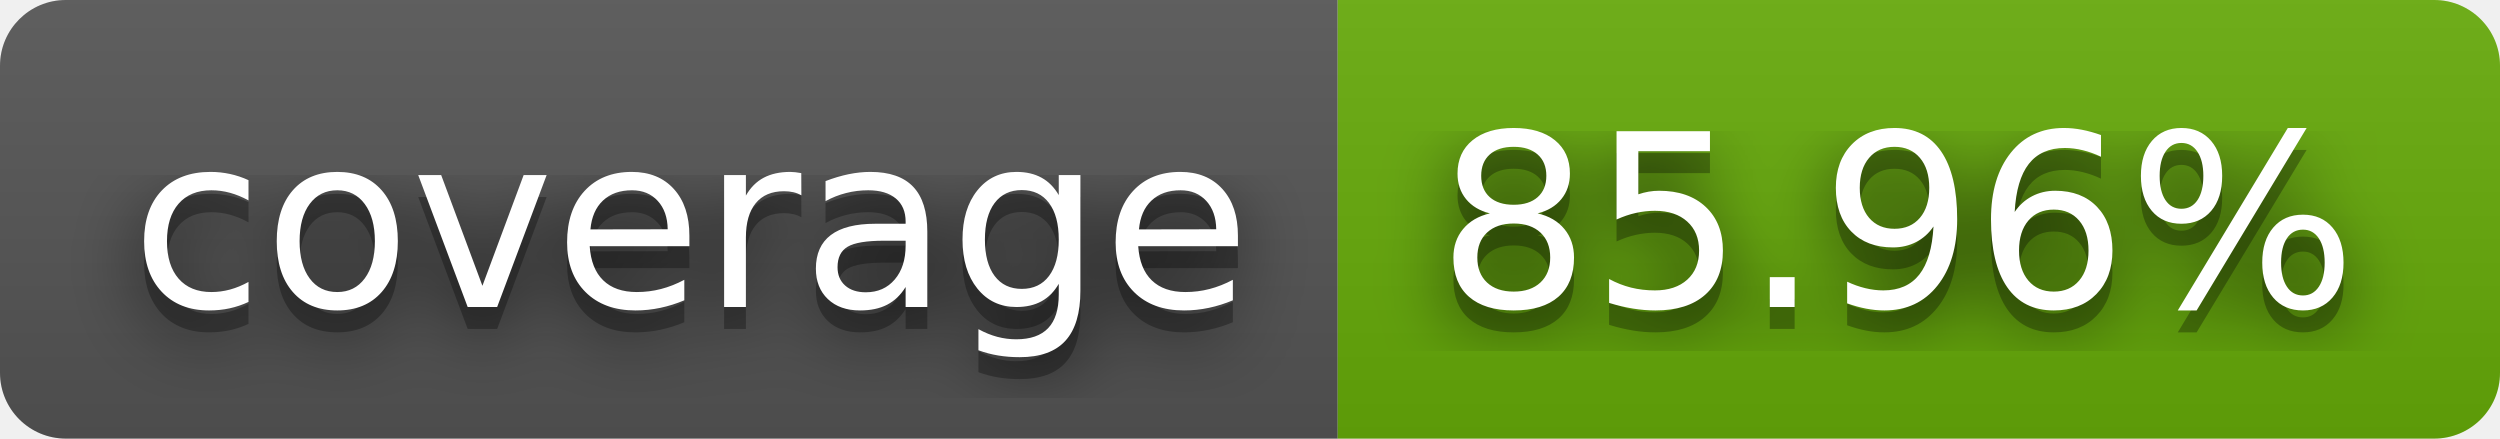
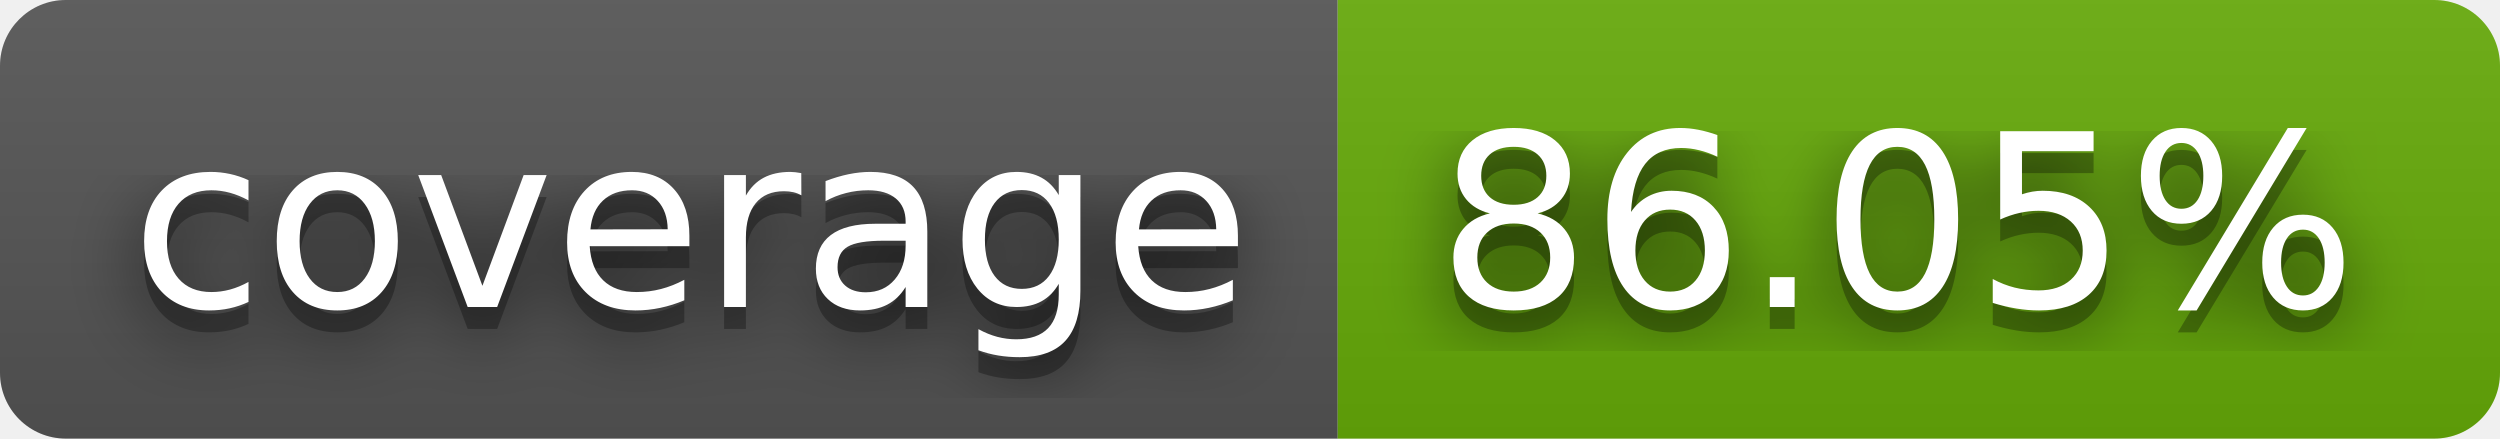
- <svg xmlns="http://www.w3.org/2000/svg" width="114" height="20" role="img" aria-label="coverage: 85.96%">
+ <svg xmlns="http://www.w3.org/2000/svg" width="114" height="20" role="img" aria-label="coverage: 86.05%">
  <filter id="blur">
    <feGaussianBlur stdDeviation="16" />
  </filter>
  <linearGradient id="s" x2="0" y2="100%">
    <stop offset="0" stop-color="#bbb" stop-opacity=".1" />
    <stop offset="1" stop-opacity=".1" />
  </linearGradient>
  <clipPath id="r">
    <rect width="114" height="20" rx="3" />
  </clipPath>
  <g clip-path="url(#r)">
    <rect width="61" height="20" fill="#555" />
    <rect x="61" width="53" height="20" fill="#67ac09" />
    <rect width="114" height="20" fill="url(#s)" />
  </g>
  <g fill="#fff" text-anchor="middle" font-family="Verdana,Geneva,DejaVu Sans,sans-serif" text-rendering="geometricPrecision" font-size="110">
    <g transform="scale(.1)">
      <g aria-hidden="true" fill="#010101">
        <text x="315" y="150" fill-opacity=".8" filter="url(#blur)" textLength="510">coverage</text>
        <text x="315" y="150" fill-opacity=".3" textLength="510">coverage</text>
      </g>
      <text x="315" y="140" textLength="510">coverage</text>
    </g>
    <g transform="scale(.1)">
      <g aria-hidden="true" fill="#010101">
-         <text x="865" y="150" fill-opacity=".8" filter="url(#blur)" textLength="430">85.96%</text>
-         <text x="865" y="150" fill-opacity=".3" textLength="430">85.96%</text>
+         <text x="865" y="150" fill-opacity=".8" filter="url(#blur)" textLength="430">86.05%</text>
+         <text x="865" y="150" fill-opacity=".3" textLength="430">86.05%</text>
      </g>
-       <text x="865" y="140" textLength="430">85.96%</text>
+       <text x="865" y="140" textLength="430">86.05%</text>
    </g>
  </g>
</svg>
